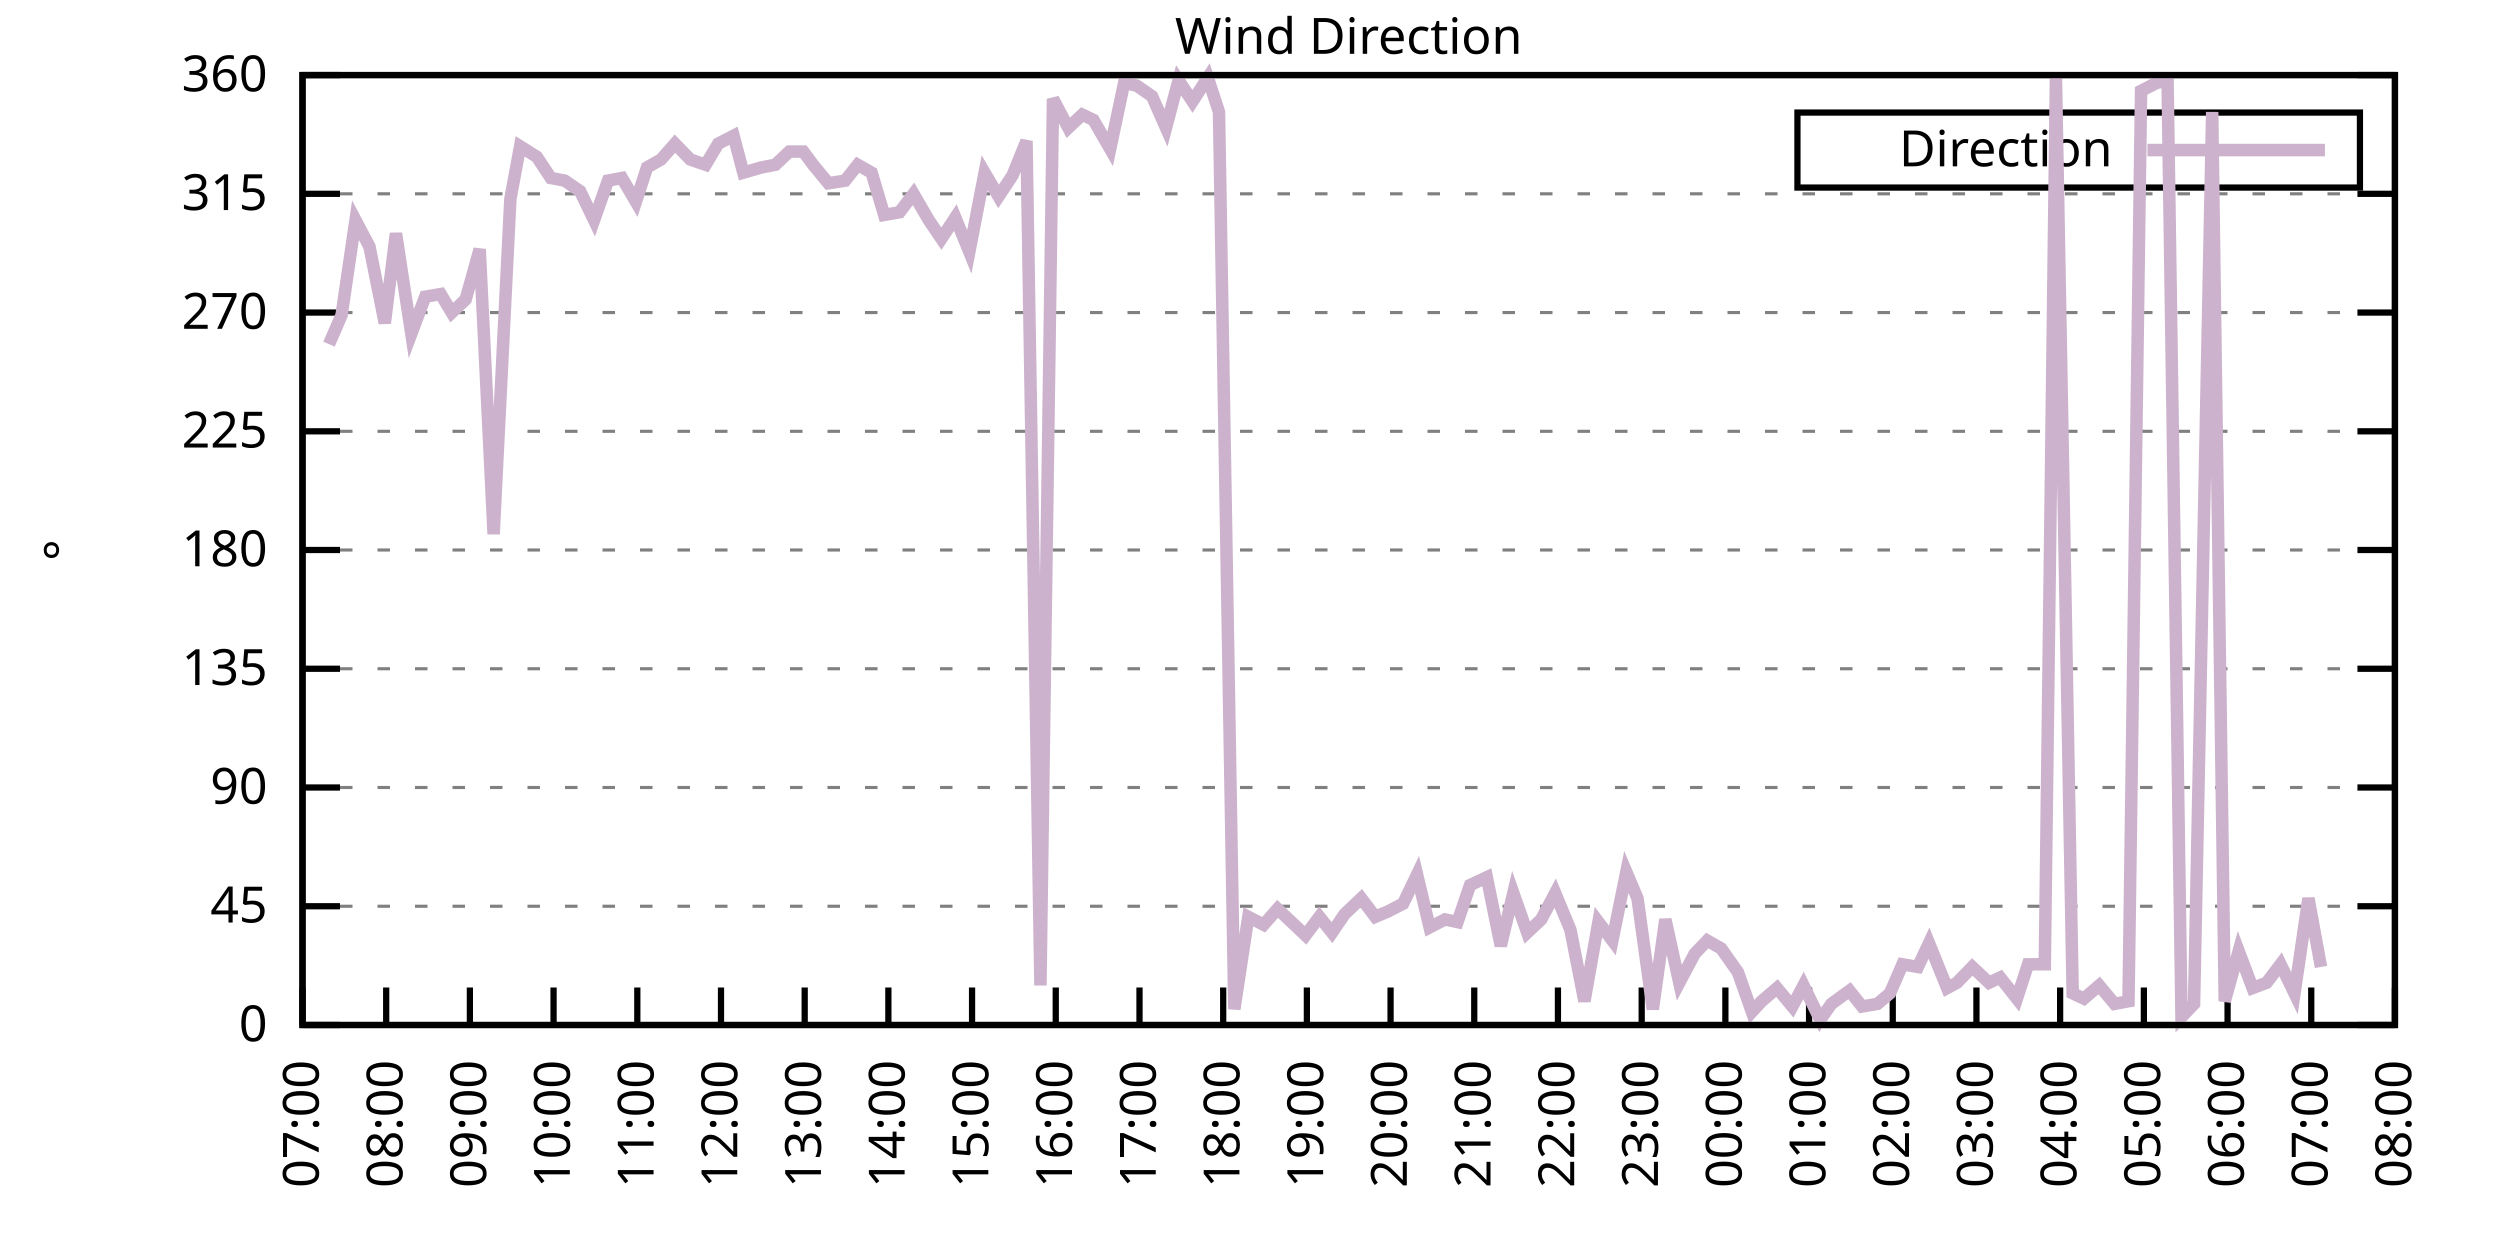
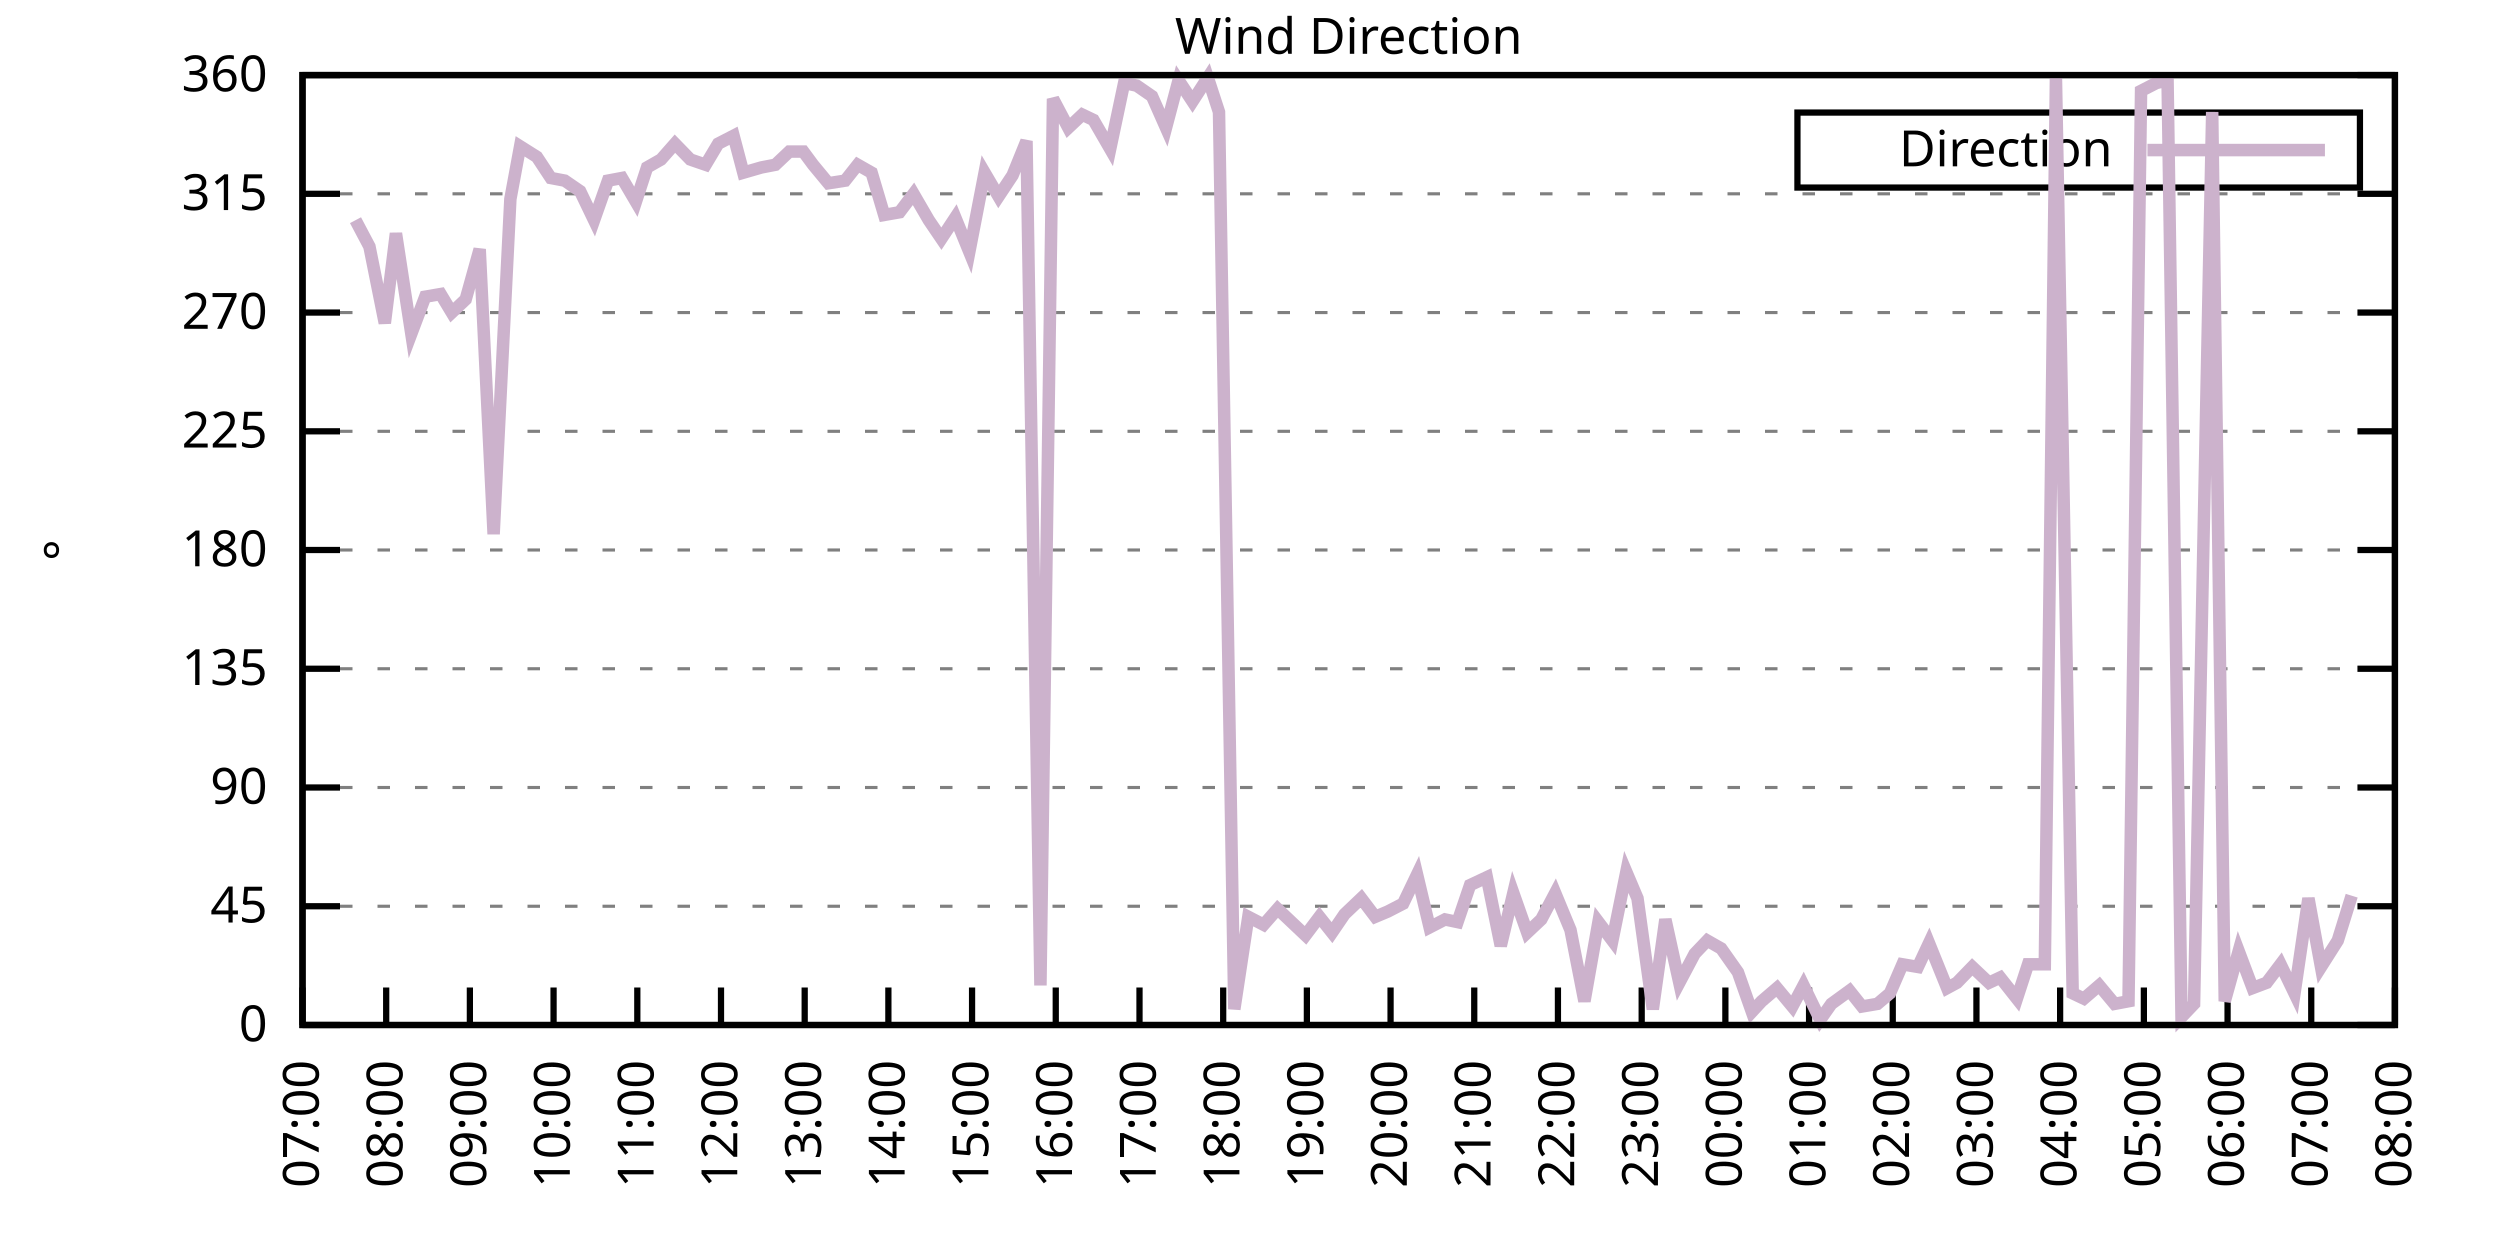
<svg xmlns="http://www.w3.org/2000/svg" xmlns:xlink="http://www.w3.org/1999/xlink" width="400" height="200" viewBox="0 0 400 200">
  <g id="gnuplot_canvas">
    <rect x="0" y="0" width="400" height="200" fill="none" />
    <defs>
      <circle id="gpDot" r="0.5" stroke-width="0.5" stroke="currentColor" />
      <path id="gpPt0" stroke-width="0.333" stroke="currentColor" d="M-1,0 h2 M0,-1 v2" />
      <path id="gpPt1" stroke-width="0.333" stroke="currentColor" d="M-1,-1 L1,1 M1,-1 L-1,1" />
      <path id="gpPt2" stroke-width="0.333" stroke="currentColor" d="M-1,0 L1,0 M0,-1 L0,1 M-1,-1 L1,1 M-1,1 L1,-1" />
      <rect id="gpPt3" stroke-width="0.333" stroke="currentColor" x="-1" y="-1" width="2" height="2" />
      <rect id="gpPt4" stroke-width="0.333" stroke="currentColor" fill="currentColor" x="-1" y="-1" width="2" height="2" />
      <circle id="gpPt5" stroke-width="0.333" stroke="currentColor" cx="0" cy="0" r="1" />
      <use xlink:href="#gpPt5" id="gpPt6" fill="currentColor" stroke="none" />
      <path id="gpPt7" stroke-width="0.333" stroke="currentColor" d="M0,-1.33 L-1.33,0.67 L1.33,0.67 z" />
      <use xlink:href="#gpPt7" id="gpPt8" fill="currentColor" stroke="none" />
      <use xlink:href="#gpPt7" id="gpPt9" stroke="currentColor" transform="rotate(180)" />
      <use xlink:href="#gpPt9" id="gpPt10" fill="currentColor" stroke="none" />
      <use xlink:href="#gpPt3" id="gpPt11" stroke="currentColor" transform="rotate(45)" />
      <use xlink:href="#gpPt11" id="gpPt12" fill="currentColor" stroke="none" />
      <path id="gpPt13" stroke-width="0.333" stroke="currentColor" d="M0,1.330 L1.265,0.411 L0.782,-1.067 L-0.782,-1.076 L-1.265,0.411 z" />
      <use xlink:href="#gpPt13" id="gpPt14" fill="currentColor" stroke="none" />
      <filter id="textbox" filterUnits="objectBoundingBox" x="0" y="0" height="1" width="1">
        <feFlood flood-color="white" flood-opacity="1" result="bgnd" />
        <feComposite in="SourceGraphic" in2="bgnd" operator="atop" />
      </filter>
      <filter id="greybox" filterUnits="objectBoundingBox" x="0" y="0" height="1" width="1">
        <feFlood flood-color="lightgrey" flood-opacity="1" result="grey" />
        <feComposite in="SourceGraphic" in2="grey" operator="atop" />
      </filter>
    </defs>
    <g fill="none" color="white" stroke="currentColor" stroke-width="1.00" stroke-linecap="butt" stroke-linejoin="miter">
</g>
    <g fill="none" color="black" stroke="currentColor" stroke-width="1.00" stroke-linecap="butt" stroke-linejoin="miter">
      <g stroke="none" shape-rendering="crispEdges">
        <polygon fill="rgb(255, 255, 255)" points="48.40,164.00 383.18,164.00 383.18,12.02 48.40,12.02 " />
      </g>
    </g>
    <g fill="none" color="black" stroke="currentColor" stroke-width="1.00" stroke-linecap="butt" stroke-linejoin="miter">
</g>
    <g fill="none" color="black" stroke="black" stroke-width="0.50" stroke-linecap="butt" stroke-linejoin="miter">
</g>
    <g fill="none" color="gray" stroke="currentColor" stroke-width="0.50" stroke-linecap="butt" stroke-linejoin="miter">
      <path stroke="gray" stroke-dasharray="2,4" class="gridline" d="M48.40,164.00 L383.19,164.00  " />
    </g>
    <g fill="none" color="gray" stroke="gray" stroke-width="1.00" stroke-linecap="butt" stroke-linejoin="miter">
</g>
    <g fill="none" color="black" stroke="currentColor" stroke-width="1.00" stroke-linecap="butt" stroke-linejoin="miter">
      <path stroke="black" d="M48.40,164.00 L54.40,164.00 M383.19,164.00 L377.19,164.00  " />
      <g transform="translate(42.80,166.60)" stroke="none" fill="black" font-family="Sans" font-size="8.00" text-anchor="end">
        <text>
          <tspan font-family="Sans"> 0</tspan>
        </text>
      </g>
    </g>
    <g fill="none" color="black" stroke="currentColor" stroke-width="1.00" stroke-linecap="butt" stroke-linejoin="miter">
</g>
    <g fill="none" color="black" stroke="black" stroke-width="0.50" stroke-linecap="butt" stroke-linejoin="miter">
</g>
    <g fill="none" color="gray" stroke="currentColor" stroke-width="0.50" stroke-linecap="butt" stroke-linejoin="miter">
      <path stroke="gray" stroke-dasharray="2,4" class="gridline" d="M48.40,145.00 L383.19,145.00  " />
    </g>
    <g fill="none" color="gray" stroke="gray" stroke-width="1.00" stroke-linecap="butt" stroke-linejoin="miter">
</g>
    <g fill="none" color="black" stroke="currentColor" stroke-width="1.00" stroke-linecap="butt" stroke-linejoin="miter">
      <path stroke="black" d="M48.40,145.00 L54.40,145.00 M383.19,145.00 L377.19,145.00  " />
      <g transform="translate(42.80,147.60)" stroke="none" fill="black" font-family="Sans" font-size="8.00" text-anchor="end">
        <text>
          <tspan font-family="Sans"> 45</tspan>
        </text>
      </g>
    </g>
    <g fill="none" color="black" stroke="currentColor" stroke-width="1.00" stroke-linecap="butt" stroke-linejoin="miter">
</g>
    <g fill="none" color="black" stroke="black" stroke-width="0.50" stroke-linecap="butt" stroke-linejoin="miter">
</g>
    <g fill="none" color="gray" stroke="currentColor" stroke-width="0.50" stroke-linecap="butt" stroke-linejoin="miter">
      <path stroke="gray" stroke-dasharray="2,4" class="gridline" d="M48.40,126.00 L383.19,126.00  " />
    </g>
    <g fill="none" color="gray" stroke="gray" stroke-width="1.00" stroke-linecap="butt" stroke-linejoin="miter">
</g>
    <g fill="none" color="black" stroke="currentColor" stroke-width="1.00" stroke-linecap="butt" stroke-linejoin="miter">
      <path stroke="black" d="M48.40,126.00 L54.40,126.00 M383.19,126.00 L377.19,126.00  " />
      <g transform="translate(42.80,128.60)" stroke="none" fill="black" font-family="Sans" font-size="8.00" text-anchor="end">
        <text>
          <tspan font-family="Sans"> 90</tspan>
        </text>
      </g>
    </g>
    <g fill="none" color="black" stroke="currentColor" stroke-width="1.00" stroke-linecap="butt" stroke-linejoin="miter">
</g>
    <g fill="none" color="black" stroke="black" stroke-width="0.50" stroke-linecap="butt" stroke-linejoin="miter">
</g>
    <g fill="none" color="gray" stroke="currentColor" stroke-width="0.50" stroke-linecap="butt" stroke-linejoin="miter">
      <path stroke="gray" stroke-dasharray="2,4" class="gridline" d="M48.40,107.00 L383.19,107.00  " />
    </g>
    <g fill="none" color="gray" stroke="gray" stroke-width="1.00" stroke-linecap="butt" stroke-linejoin="miter">
</g>
    <g fill="none" color="black" stroke="currentColor" stroke-width="1.00" stroke-linecap="butt" stroke-linejoin="miter">
      <path stroke="black" d="M48.40,107.00 L54.40,107.00 M383.19,107.00 L377.19,107.00  " />
      <g transform="translate(42.80,109.60)" stroke="none" fill="black" font-family="Sans" font-size="8.00" text-anchor="end">
        <text>
          <tspan font-family="Sans"> 135</tspan>
        </text>
      </g>
    </g>
    <g fill="none" color="black" stroke="currentColor" stroke-width="1.00" stroke-linecap="butt" stroke-linejoin="miter">
</g>
    <g fill="none" color="black" stroke="black" stroke-width="0.50" stroke-linecap="butt" stroke-linejoin="miter">
</g>
    <g fill="none" color="gray" stroke="currentColor" stroke-width="0.50" stroke-linecap="butt" stroke-linejoin="miter">
      <path stroke="gray" stroke-dasharray="2,4" class="gridline" d="M48.40,88.00 L383.19,88.00  " />
    </g>
    <g fill="none" color="gray" stroke="gray" stroke-width="1.00" stroke-linecap="butt" stroke-linejoin="miter">
</g>
    <g fill="none" color="black" stroke="currentColor" stroke-width="1.00" stroke-linecap="butt" stroke-linejoin="miter">
      <path stroke="black" d="M48.40,88.00 L54.40,88.00 M383.19,88.00 L377.19,88.00  " />
      <g transform="translate(42.80,90.60)" stroke="none" fill="black" font-family="Sans" font-size="8.00" text-anchor="end">
        <text>
          <tspan font-family="Sans"> 180</tspan>
        </text>
      </g>
    </g>
    <g fill="none" color="black" stroke="currentColor" stroke-width="1.00" stroke-linecap="butt" stroke-linejoin="miter">
</g>
    <g fill="none" color="black" stroke="black" stroke-width="0.50" stroke-linecap="butt" stroke-linejoin="miter">
</g>
    <g fill="none" color="gray" stroke="currentColor" stroke-width="0.50" stroke-linecap="butt" stroke-linejoin="miter">
      <path stroke="gray" stroke-dasharray="2,4" class="gridline" d="M48.40,69.01 L383.19,69.01  " />
    </g>
    <g fill="none" color="gray" stroke="gray" stroke-width="1.00" stroke-linecap="butt" stroke-linejoin="miter">
</g>
    <g fill="none" color="black" stroke="currentColor" stroke-width="1.00" stroke-linecap="butt" stroke-linejoin="miter">
      <path stroke="black" d="M48.40,69.01 L54.40,69.01 M383.19,69.01 L377.19,69.01  " />
      <g transform="translate(42.80,71.61)" stroke="none" fill="black" font-family="Sans" font-size="8.00" text-anchor="end">
        <text>
          <tspan font-family="Sans"> 225</tspan>
        </text>
      </g>
    </g>
    <g fill="none" color="black" stroke="currentColor" stroke-width="1.00" stroke-linecap="butt" stroke-linejoin="miter">
</g>
    <g fill="none" color="black" stroke="black" stroke-width="0.50" stroke-linecap="butt" stroke-linejoin="miter">
</g>
    <g fill="none" color="gray" stroke="currentColor" stroke-width="0.50" stroke-linecap="butt" stroke-linejoin="miter">
      <path stroke="gray" stroke-dasharray="2,4" class="gridline" d="M48.40,50.01 L383.19,50.01  " />
    </g>
    <g fill="none" color="gray" stroke="gray" stroke-width="1.00" stroke-linecap="butt" stroke-linejoin="miter">
</g>
    <g fill="none" color="black" stroke="currentColor" stroke-width="1.00" stroke-linecap="butt" stroke-linejoin="miter">
      <path stroke="black" d="M48.40,50.01 L54.40,50.01 M383.19,50.01 L377.19,50.01  " />
      <g transform="translate(42.80,52.61)" stroke="none" fill="black" font-family="Sans" font-size="8.00" text-anchor="end">
        <text>
          <tspan font-family="Sans"> 270</tspan>
        </text>
      </g>
    </g>
    <g fill="none" color="black" stroke="currentColor" stroke-width="1.00" stroke-linecap="butt" stroke-linejoin="miter">
</g>
    <g fill="none" color="black" stroke="black" stroke-width="0.50" stroke-linecap="butt" stroke-linejoin="miter">
</g>
    <g fill="none" color="gray" stroke="currentColor" stroke-width="0.50" stroke-linecap="butt" stroke-linejoin="miter">
      <path stroke="gray" stroke-dasharray="2,4" class="gridline" d="M48.40,31.01 L383.19,31.01  " />
    </g>
    <g fill="none" color="gray" stroke="gray" stroke-width="1.00" stroke-linecap="butt" stroke-linejoin="miter">
</g>
    <g fill="none" color="black" stroke="currentColor" stroke-width="1.00" stroke-linecap="butt" stroke-linejoin="miter">
      <path stroke="black" d="M48.40,31.01 L54.40,31.01 M383.19,31.01 L377.19,31.01  " />
      <g transform="translate(42.80,33.61)" stroke="none" fill="black" font-family="Sans" font-size="8.00" text-anchor="end">
        <text>
          <tspan font-family="Sans"> 315</tspan>
        </text>
      </g>
    </g>
    <g fill="none" color="black" stroke="currentColor" stroke-width="1.00" stroke-linecap="butt" stroke-linejoin="miter">
</g>
    <g fill="none" color="black" stroke="black" stroke-width="0.50" stroke-linecap="butt" stroke-linejoin="miter">
</g>
    <g fill="none" color="gray" stroke="currentColor" stroke-width="0.50" stroke-linecap="butt" stroke-linejoin="miter">
      <path stroke="gray" stroke-dasharray="2,4" class="gridline" d="M48.40,12.01 L383.19,12.01  " />
    </g>
    <g fill="none" color="gray" stroke="gray" stroke-width="1.00" stroke-linecap="butt" stroke-linejoin="miter">
</g>
    <g fill="none" color="black" stroke="currentColor" stroke-width="1.00" stroke-linecap="butt" stroke-linejoin="miter">
      <path stroke="black" d="M48.40,12.01 L54.40,12.01 M383.19,12.01 L377.19,12.01  " />
      <g transform="translate(42.80,14.61)" stroke="none" fill="black" font-family="Sans" font-size="8.00" text-anchor="end">
        <text>
          <tspan font-family="Sans"> 360</tspan>
        </text>
      </g>
    </g>
    <g fill="none" color="black" stroke="currentColor" stroke-width="1.00" stroke-linecap="butt" stroke-linejoin="miter">
      <path stroke="black" d="M48.40,164.00 L48.40,158.00  " />
      <g transform="translate(51.00,169.60) rotate(270.00)" stroke="none" fill="black" font-family="Sans" font-size="8.00" text-anchor="end">
        <text>
          <tspan font-family="Sans">07:00</tspan>
        </text>
      </g>
    </g>
    <g fill="none" color="black" stroke="currentColor" stroke-width="1.00" stroke-linecap="butt" stroke-linejoin="miter">
      <path stroke="black" d="M61.79,164.00 L61.79,158.00  " />
      <g transform="translate(64.39,169.60) rotate(270.00)" stroke="none" fill="black" font-family="Sans" font-size="8.00" text-anchor="end">
        <text>
          <tspan font-family="Sans">08:00</tspan>
        </text>
      </g>
    </g>
    <g fill="none" color="black" stroke="currentColor" stroke-width="1.00" stroke-linecap="butt" stroke-linejoin="miter">
      <path stroke="black" d="M75.18,164.00 L75.18,158.00  " />
      <g transform="translate(77.78,169.60) rotate(270.00)" stroke="none" fill="black" font-family="Sans" font-size="8.00" text-anchor="end">
        <text>
          <tspan font-family="Sans">09:00</tspan>
        </text>
      </g>
    </g>
    <g fill="none" color="black" stroke="currentColor" stroke-width="1.00" stroke-linecap="butt" stroke-linejoin="miter">
      <path stroke="black" d="M88.57,164.00 L88.57,158.00  " />
      <g transform="translate(91.17,169.60) rotate(270.00)" stroke="none" fill="black" font-family="Sans" font-size="8.00" text-anchor="end">
        <text>
          <tspan font-family="Sans">10:00</tspan>
        </text>
      </g>
    </g>
    <g fill="none" color="black" stroke="currentColor" stroke-width="1.00" stroke-linecap="butt" stroke-linejoin="miter">
      <path stroke="black" d="M101.97,164.00 L101.97,158.00  " />
      <g transform="translate(104.57,169.60) rotate(270.00)" stroke="none" fill="black" font-family="Sans" font-size="8.00" text-anchor="end">
        <text>
          <tspan font-family="Sans">11:00</tspan>
        </text>
      </g>
    </g>
    <g fill="none" color="black" stroke="currentColor" stroke-width="1.00" stroke-linecap="butt" stroke-linejoin="miter">
      <path stroke="black" d="M115.36,164.00 L115.36,158.00  " />
      <g transform="translate(117.96,169.60) rotate(270.00)" stroke="none" fill="black" font-family="Sans" font-size="8.00" text-anchor="end">
        <text>
          <tspan font-family="Sans">12:00</tspan>
        </text>
      </g>
    </g>
    <g fill="none" color="black" stroke="currentColor" stroke-width="1.00" stroke-linecap="butt" stroke-linejoin="miter">
      <path stroke="black" d="M128.75,164.00 L128.75,158.00  " />
      <g transform="translate(131.35,169.60) rotate(270.00)" stroke="none" fill="black" font-family="Sans" font-size="8.00" text-anchor="end">
        <text>
          <tspan font-family="Sans">13:00</tspan>
        </text>
      </g>
    </g>
    <g fill="none" color="black" stroke="currentColor" stroke-width="1.00" stroke-linecap="butt" stroke-linejoin="miter">
      <path stroke="black" d="M142.14,164.00 L142.14,158.00  " />
      <g transform="translate(144.74,169.60) rotate(270.00)" stroke="none" fill="black" font-family="Sans" font-size="8.00" text-anchor="end">
        <text>
          <tspan font-family="Sans">14:00</tspan>
        </text>
      </g>
    </g>
    <g fill="none" color="black" stroke="currentColor" stroke-width="1.00" stroke-linecap="butt" stroke-linejoin="miter">
      <path stroke="black" d="M155.53,164.00 L155.53,158.00  " />
      <g transform="translate(158.13,169.60) rotate(270.00)" stroke="none" fill="black" font-family="Sans" font-size="8.00" text-anchor="end">
        <text>
          <tspan font-family="Sans">15:00</tspan>
        </text>
      </g>
    </g>
    <g fill="none" color="black" stroke="currentColor" stroke-width="1.00" stroke-linecap="butt" stroke-linejoin="miter">
      <path stroke="black" d="M168.92,164.00 L168.92,158.00  " />
      <g transform="translate(171.52,169.60) rotate(270.00)" stroke="none" fill="black" font-family="Sans" font-size="8.00" text-anchor="end">
        <text>
          <tspan font-family="Sans">16:00</tspan>
        </text>
      </g>
    </g>
    <g fill="none" color="black" stroke="currentColor" stroke-width="1.00" stroke-linecap="butt" stroke-linejoin="miter">
      <path stroke="black" d="M182.32,164.00 L182.32,158.00  " />
      <g transform="translate(184.92,169.60) rotate(270.00)" stroke="none" fill="black" font-family="Sans" font-size="8.00" text-anchor="end">
        <text>
          <tspan font-family="Sans">17:00</tspan>
        </text>
      </g>
    </g>
    <g fill="none" color="black" stroke="currentColor" stroke-width="1.00" stroke-linecap="butt" stroke-linejoin="miter">
      <path stroke="black" d="M195.71,164.00 L195.71,158.00  " />
      <g transform="translate(198.31,169.60) rotate(270.00)" stroke="none" fill="black" font-family="Sans" font-size="8.00" text-anchor="end">
        <text>
          <tspan font-family="Sans">18:00</tspan>
        </text>
      </g>
    </g>
    <g fill="none" color="black" stroke="currentColor" stroke-width="1.00" stroke-linecap="butt" stroke-linejoin="miter">
      <path stroke="black" d="M209.10,164.00 L209.10,158.00  " />
      <g transform="translate(211.70,169.60) rotate(270.00)" stroke="none" fill="black" font-family="Sans" font-size="8.00" text-anchor="end">
        <text>
          <tspan font-family="Sans">19:00</tspan>
        </text>
      </g>
    </g>
    <g fill="none" color="black" stroke="currentColor" stroke-width="1.00" stroke-linecap="butt" stroke-linejoin="miter">
      <path stroke="black" d="M222.49,164.00 L222.49,158.00  " />
      <g transform="translate(225.09,169.60) rotate(270.00)" stroke="none" fill="black" font-family="Sans" font-size="8.00" text-anchor="end">
        <text>
          <tspan font-family="Sans">20:00</tspan>
        </text>
      </g>
    </g>
    <g fill="none" color="black" stroke="currentColor" stroke-width="1.00" stroke-linecap="butt" stroke-linejoin="miter">
      <path stroke="black" d="M235.88,164.00 L235.88,158.00  " />
      <g transform="translate(238.48,169.60) rotate(270.00)" stroke="none" fill="black" font-family="Sans" font-size="8.00" text-anchor="end">
        <text>
          <tspan font-family="Sans">21:00</tspan>
        </text>
      </g>
    </g>
    <g fill="none" color="black" stroke="currentColor" stroke-width="1.00" stroke-linecap="butt" stroke-linejoin="miter">
      <path stroke="black" d="M249.27,164.00 L249.27,158.00  " />
      <g transform="translate(251.87,169.60) rotate(270.00)" stroke="none" fill="black" font-family="Sans" font-size="8.00" text-anchor="end">
        <text>
          <tspan font-family="Sans">22:00</tspan>
        </text>
      </g>
    </g>
    <g fill="none" color="black" stroke="currentColor" stroke-width="1.00" stroke-linecap="butt" stroke-linejoin="miter">
      <path stroke="black" d="M262.67,164.00 L262.67,158.00  " />
      <g transform="translate(265.27,169.60) rotate(270.00)" stroke="none" fill="black" font-family="Sans" font-size="8.00" text-anchor="end">
        <text>
          <tspan font-family="Sans">23:00</tspan>
        </text>
      </g>
    </g>
    <g fill="none" color="black" stroke="currentColor" stroke-width="1.00" stroke-linecap="butt" stroke-linejoin="miter">
      <path stroke="black" d="M276.06,164.00 L276.06,158.00  " />
      <g transform="translate(278.66,169.60) rotate(270.00)" stroke="none" fill="black" font-family="Sans" font-size="8.00" text-anchor="end">
        <text>
          <tspan font-family="Sans">00:00</tspan>
        </text>
      </g>
    </g>
    <g fill="none" color="black" stroke="currentColor" stroke-width="1.00" stroke-linecap="butt" stroke-linejoin="miter">
      <path stroke="black" d="M289.45,164.00 L289.45,158.00  " />
      <g transform="translate(292.05,169.60) rotate(270.00)" stroke="none" fill="black" font-family="Sans" font-size="8.00" text-anchor="end">
        <text>
          <tspan font-family="Sans">01:00</tspan>
        </text>
      </g>
    </g>
    <g fill="none" color="black" stroke="currentColor" stroke-width="1.00" stroke-linecap="butt" stroke-linejoin="miter">
      <path stroke="black" d="M302.84,164.00 L302.84,158.00  " />
      <g transform="translate(305.44,169.60) rotate(270.00)" stroke="none" fill="black" font-family="Sans" font-size="8.00" text-anchor="end">
        <text>
          <tspan font-family="Sans">02:00</tspan>
        </text>
      </g>
    </g>
    <g fill="none" color="black" stroke="currentColor" stroke-width="1.00" stroke-linecap="butt" stroke-linejoin="miter">
      <path stroke="black" d="M316.23,164.00 L316.23,158.00  " />
      <g transform="translate(318.83,169.60) rotate(270.00)" stroke="none" fill="black" font-family="Sans" font-size="8.00" text-anchor="end">
        <text>
          <tspan font-family="Sans">03:00</tspan>
        </text>
      </g>
    </g>
    <g fill="none" color="black" stroke="currentColor" stroke-width="1.00" stroke-linecap="butt" stroke-linejoin="miter">
      <path stroke="black" d="M329.62,164.00 L329.62,158.00  " />
      <g transform="translate(332.22,169.60) rotate(270.00)" stroke="none" fill="black" font-family="Sans" font-size="8.00" text-anchor="end">
        <text>
          <tspan font-family="Sans">04:00</tspan>
        </text>
      </g>
    </g>
    <g fill="none" color="black" stroke="currentColor" stroke-width="1.00" stroke-linecap="butt" stroke-linejoin="miter">
      <path stroke="black" d="M343.02,164.00 L343.02,158.00  " />
      <g transform="translate(345.62,169.60) rotate(270.00)" stroke="none" fill="black" font-family="Sans" font-size="8.00" text-anchor="end">
        <text>
          <tspan font-family="Sans">05:00</tspan>
        </text>
      </g>
    </g>
    <g fill="none" color="black" stroke="currentColor" stroke-width="1.00" stroke-linecap="butt" stroke-linejoin="miter">
      <path stroke="black" d="M356.41,164.00 L356.41,158.00  " />
      <g transform="translate(359.01,169.60) rotate(270.00)" stroke="none" fill="black" font-family="Sans" font-size="8.00" text-anchor="end">
        <text>
          <tspan font-family="Sans">06:00</tspan>
        </text>
      </g>
    </g>
    <g fill="none" color="black" stroke="currentColor" stroke-width="1.00" stroke-linecap="butt" stroke-linejoin="miter">
      <path stroke="black" d="M369.80,164.00 L369.80,158.00  " />
      <g transform="translate(372.40,169.60) rotate(270.00)" stroke="none" fill="black" font-family="Sans" font-size="8.00" text-anchor="end">
        <text>
          <tspan font-family="Sans">07:00</tspan>
        </text>
      </g>
    </g>
    <g fill="none" color="black" stroke="currentColor" stroke-width="1.00" stroke-linecap="butt" stroke-linejoin="miter">
      <path stroke="black" d="M383.19,164.00 L383.19,158.00  " />
      <g transform="translate(385.79,169.60) rotate(270.00)" stroke="none" fill="black" font-family="Sans" font-size="8.00" text-anchor="end">
        <text>
          <tspan font-family="Sans">08:00</tspan>
        </text>
      </g>
    </g>
    <g fill="none" color="black" stroke="currentColor" stroke-width="1.00" stroke-linecap="butt" stroke-linejoin="miter">
</g>
    <g fill="none" color="black" stroke="currentColor" stroke-width="1.00" stroke-linecap="butt" stroke-linejoin="miter">
      <path stroke="black" d="M48.40,12.01 L48.40,164.00 L383.19,164.00 L383.19,12.01 L48.40,12.01 Z  " />
    </g>
    <g fill="none" color="black" stroke="currentColor" stroke-width="1.00" stroke-linecap="butt" stroke-linejoin="miter">
</g>
    <g fill="none" color="black" stroke="currentColor" stroke-width="1.00" stroke-linecap="butt" stroke-linejoin="miter">
      <path stroke="black" d="M287.59,30.01 L287.59,18.01 L377.59,18.01 L377.59,30.01 L287.59,30.01 Z  " />
    </g>
    <g id="Wind_direction_plot_1">
      <g fill="none" color="white" stroke="black" stroke-width="2.00" stroke-linecap="butt" stroke-linejoin="miter">
</g>
      <g fill="none" color="black" stroke="currentColor" stroke-width="2.00" stroke-linecap="butt" stroke-linejoin="miter">
        <g transform="translate(337.99,26.61)" stroke="none" fill="black" font-family="Sans" font-size="8.00" text-anchor="end">
          <text>
            <tspan font-family="Sans">Direction</tspan>
          </text>
        </g>
      </g>
      <g fill="none" color="black" stroke="currentColor" stroke-width="2.00" stroke-linecap="butt" stroke-linejoin="miter">
-         <path stroke="rgb(204, 178, 204)" d="M343.59,24.01 L371.99,24.01 M52.64,55.07 L54.65,50.43 L56.88,35.23 L59.11,39.45 L61.57,51.70 L63.35,37.34   L65.81,53.39 L68.04,47.47 L70.50,47.05 L72.28,50.01 L74.51,47.90 L76.75,39.87 L78.98,85.47 L81.66,31.85   L83.22,23.41 L85.90,25.10 L88.13,28.48 L90.36,28.90 L92.82,30.59 L95.05,35.23 L97.28,28.90 L99.51,28.48   L101.74,32.28 L103.53,26.79 L105.76,25.52 L107.99,22.99 L110.45,25.52 L112.90,26.36 L114.91,22.99 L117.37,21.72   L118.93,27.63 L121.83,26.79 L124.06,26.36 L126.29,24.25 L128.53,24.25 L130.09,26.36 L132.54,29.32 L135.22,28.90   L137.23,26.36 L139.46,27.63 L141.47,34.39 L143.93,33.96 L146.16,31.01 L148.61,35.23 L150.62,38.19 L152.85,34.81   L155.09,40.30 L157.54,27.63 L159.77,31.43 L162.01,28.05 L164.24,22.56 L166.47,157.67 L168.48,15.81 L170.93,20.45   L173.17,18.34 L174.95,19.19 L177.63,23.83 L179.86,13.28 L181.87,13.70 L184.32,15.39 L186.56,20.45 L188.57,12.85   L190.80,16.23 L193.25,12.43 L195.04,17.92 L197.49,161.47 L199.73,146.69 L202.18,147.96 L204.41,145.42 L206.64,147.53   L208.88,149.65 L211.11,146.69 L213.12,149.22 L215.13,146.27 L217.80,143.73 L220.04,146.69 L222.04,145.85 L224.50,144.58   L226.73,139.93 L228.74,148.38 L231.20,147.11 L233.20,147.53 L235.21,141.62 L237.89,140.36 L240.12,151.33 L242.13,142.89   L244.36,149.22 L246.60,147.11 L248.83,142.89 L251.28,148.80 L253.51,160.20 L255.75,147.53 L257.98,150.49 L260.21,139.51   L262.00,143.73 L264.45,161.47 L266.46,147.11 L268.69,157.24 L271.15,152.60 L273.16,150.49 L275.39,151.76 L278.07,155.56   L280.30,161.89 L281.86,160.20 L284.32,158.09 L286.77,161.04 L288.56,157.67 L291.23,163.16 L293.02,160.62 L295.92,158.51   L297.93,161.04 L300.39,160.62 L302.39,158.93 L304.40,154.29 L306.86,154.71 L308.64,150.91 L311.54,158.09 L313.11,157.24   L315.56,154.71 L318.24,157.24 L320.03,156.40 L322.70,159.78 L324.49,154.29 L327.17,154.29 L328.95,12.43 L331.63,158.93   L333.42,159.78 L335.87,157.67 L338.33,160.62 L340.56,160.20 L342.57,14.54 L345.02,13.28 L346.81,12.85 L349.04,162.73   L351.05,160.62 L353.95,17.92 L355.96,160.20 L358.19,152.18 L360.42,158.09 L362.66,157.24 L364.89,154.29 L367.12,158.93   L369.35,143.73 L371.36,154.71  " />
+         <path stroke="rgb(204, 178, 204)" d="M343.59,24.01 L371.99,24.01 M56.88,35.23 L59.11,39.45 L61.57,51.70 L63.35,37.34 L65.81,53.39 L68.04,47.47   L70.50,47.05 L72.28,50.01 L74.51,47.90 L76.75,39.87 L78.98,85.47 L81.66,31.85 L83.22,23.41 L85.90,25.10   L88.13,28.48 L90.36,28.90 L92.82,30.59 L95.05,35.23 L97.28,28.90 L99.51,28.48 L101.74,32.28 L103.53,26.79   L105.76,25.52 L107.99,22.99 L110.45,25.52 L112.90,26.36 L114.91,22.99 L117.37,21.72 L118.93,27.63 L121.83,26.79   L124.06,26.36 L126.29,24.25 L128.53,24.25 L130.09,26.36 L132.54,29.32 L135.22,28.90 L137.23,26.36 L139.46,27.63   L141.47,34.39 L143.93,33.96 L146.16,31.01 L148.61,35.23 L150.62,38.19 L152.85,34.81 L155.09,40.30 L157.54,27.63   L159.77,31.43 L162.01,28.05 L164.24,22.56 L166.47,157.67 L168.48,15.81 L170.93,20.45 L173.17,18.34 L174.95,19.19   L177.63,23.83 L179.86,13.28 L181.87,13.70 L184.32,15.39 L186.56,20.45 L188.57,12.85 L190.80,16.23 L193.25,12.43   L195.04,17.92 L197.49,161.47 L199.73,146.69 L202.18,147.96 L204.41,145.42 L206.64,147.53 L208.88,149.65 L211.11,146.69   L213.12,149.22 L215.13,146.27 L217.80,143.73 L220.04,146.69 L222.04,145.85 L224.50,144.58 L226.73,139.93 L228.74,148.38   L231.20,147.11 L233.20,147.53 L235.21,141.62 L237.89,140.36 L240.12,151.33 L242.13,142.89 L244.36,149.22 L246.60,147.11   L248.83,142.89 L251.28,148.80 L253.51,160.20 L255.75,147.53 L257.98,150.49 L260.21,139.51 L262.00,143.73 L264.45,161.47   L266.46,147.11 L268.69,157.24 L271.15,152.60 L273.16,150.49 L275.39,151.76 L278.07,155.56 L280.30,161.89 L281.86,160.20   L284.32,158.09 L286.77,161.04 L288.56,157.67 L291.23,163.16 L293.02,160.62 L295.92,158.51 L297.93,161.04 L300.39,160.62   L302.39,158.93 L304.40,154.29 L306.86,154.71 L308.64,150.91 L311.54,158.09 L313.11,157.24 L315.56,154.71 L318.24,157.24   L320.03,156.40 L322.70,159.78 L324.49,154.29 L327.17,154.29 L328.95,12.43 L331.63,158.93 L333.42,159.78 L335.87,157.67   L338.33,160.62 L340.56,160.20 L342.57,14.54 L345.02,13.28 L346.81,12.85 L349.04,162.73 L351.05,160.62 L353.95,17.92   L355.96,160.20 L358.19,152.18 L360.42,158.09 L362.66,157.24 L364.89,154.29 L367.12,158.93 L369.35,143.73 L371.36,154.71   L374.04,150.49 L376.27,143.31  " />
      </g>
    </g>
    <g fill="none" color="black" stroke="currentColor" stroke-width="2.00" stroke-linecap="butt" stroke-linejoin="miter">
</g>
    <g fill="none" color="black" stroke="black" stroke-width="1.00" stroke-linecap="butt" stroke-linejoin="miter">
</g>
    <g fill="none" color="black" stroke="currentColor" stroke-width="1.00" stroke-linecap="butt" stroke-linejoin="miter">
      <path stroke="black" d="M48.40,12.01 L48.40,164.00 L383.19,164.00 L383.19,12.01 L48.40,12.01 Z  " />
      <g transform="translate(12.80,88.01) rotate(270.00)" stroke="none" fill="black" font-family="Sans" font-size="8.00" text-anchor="middle">
        <text>
          <tspan font-family="Sans">°</tspan>
        </text>
      </g>
    </g>
    <g fill="none" color="black" stroke="currentColor" stroke-width="1.00" stroke-linecap="butt" stroke-linejoin="miter">
</g>
    <g fill="none" color="black" stroke="currentColor" stroke-width="1.00" stroke-linecap="butt" stroke-linejoin="miter">
      <g transform="translate(215.79,8.61)" stroke="none" fill="black" font-family="Sans" font-size="8.00" text-anchor="middle">
        <text>
          <tspan font-family="Sans">Wind Direction</tspan>
        </text>
      </g>
    </g>
    <g fill="none" color="black" stroke="currentColor" stroke-width="1.00" stroke-linecap="butt" stroke-linejoin="miter">
</g>
  </g>
</svg>
